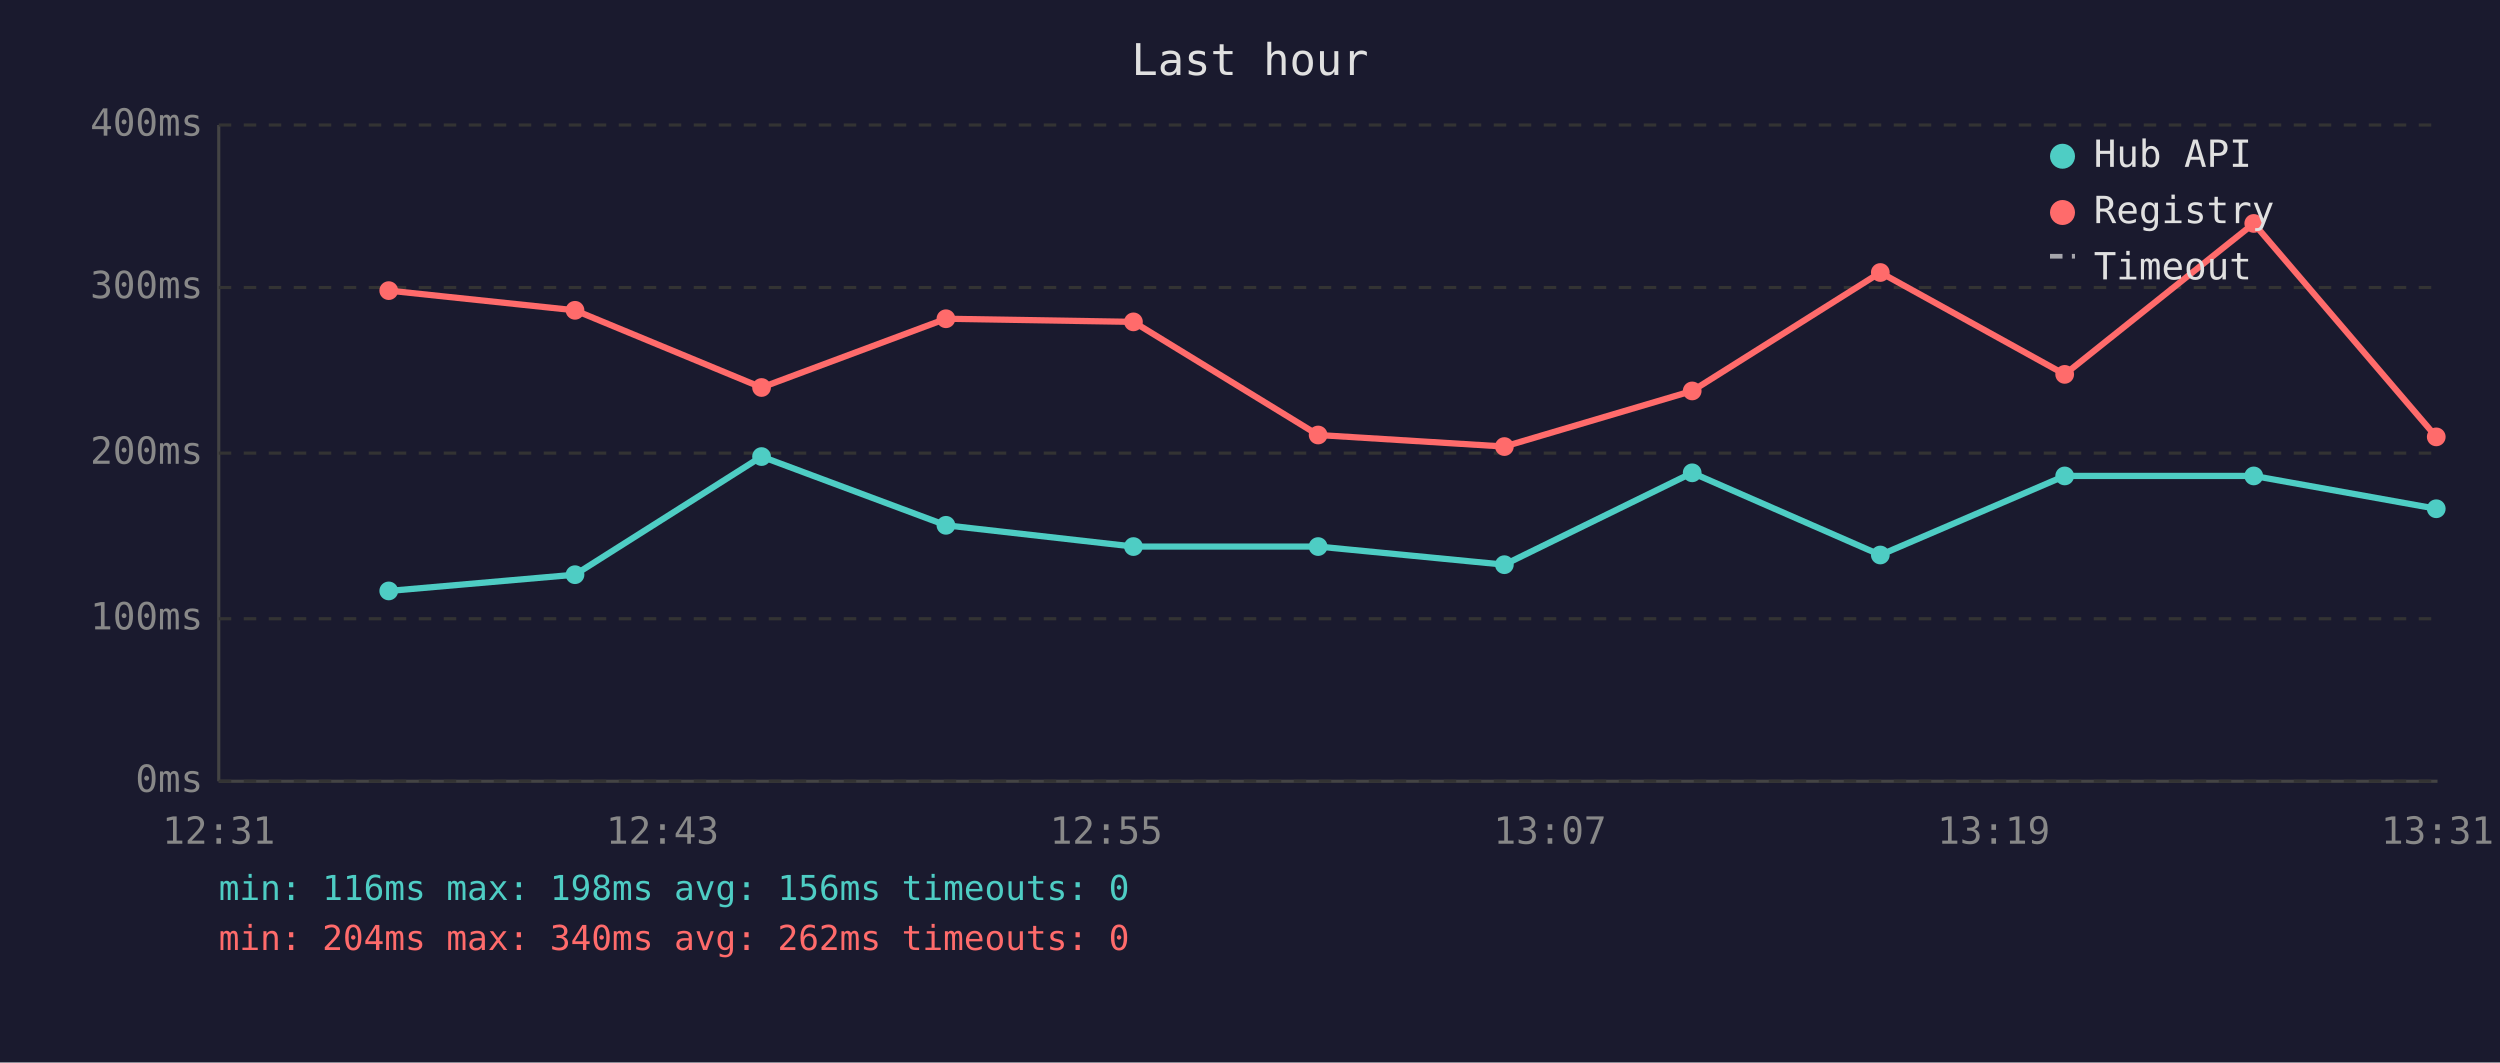
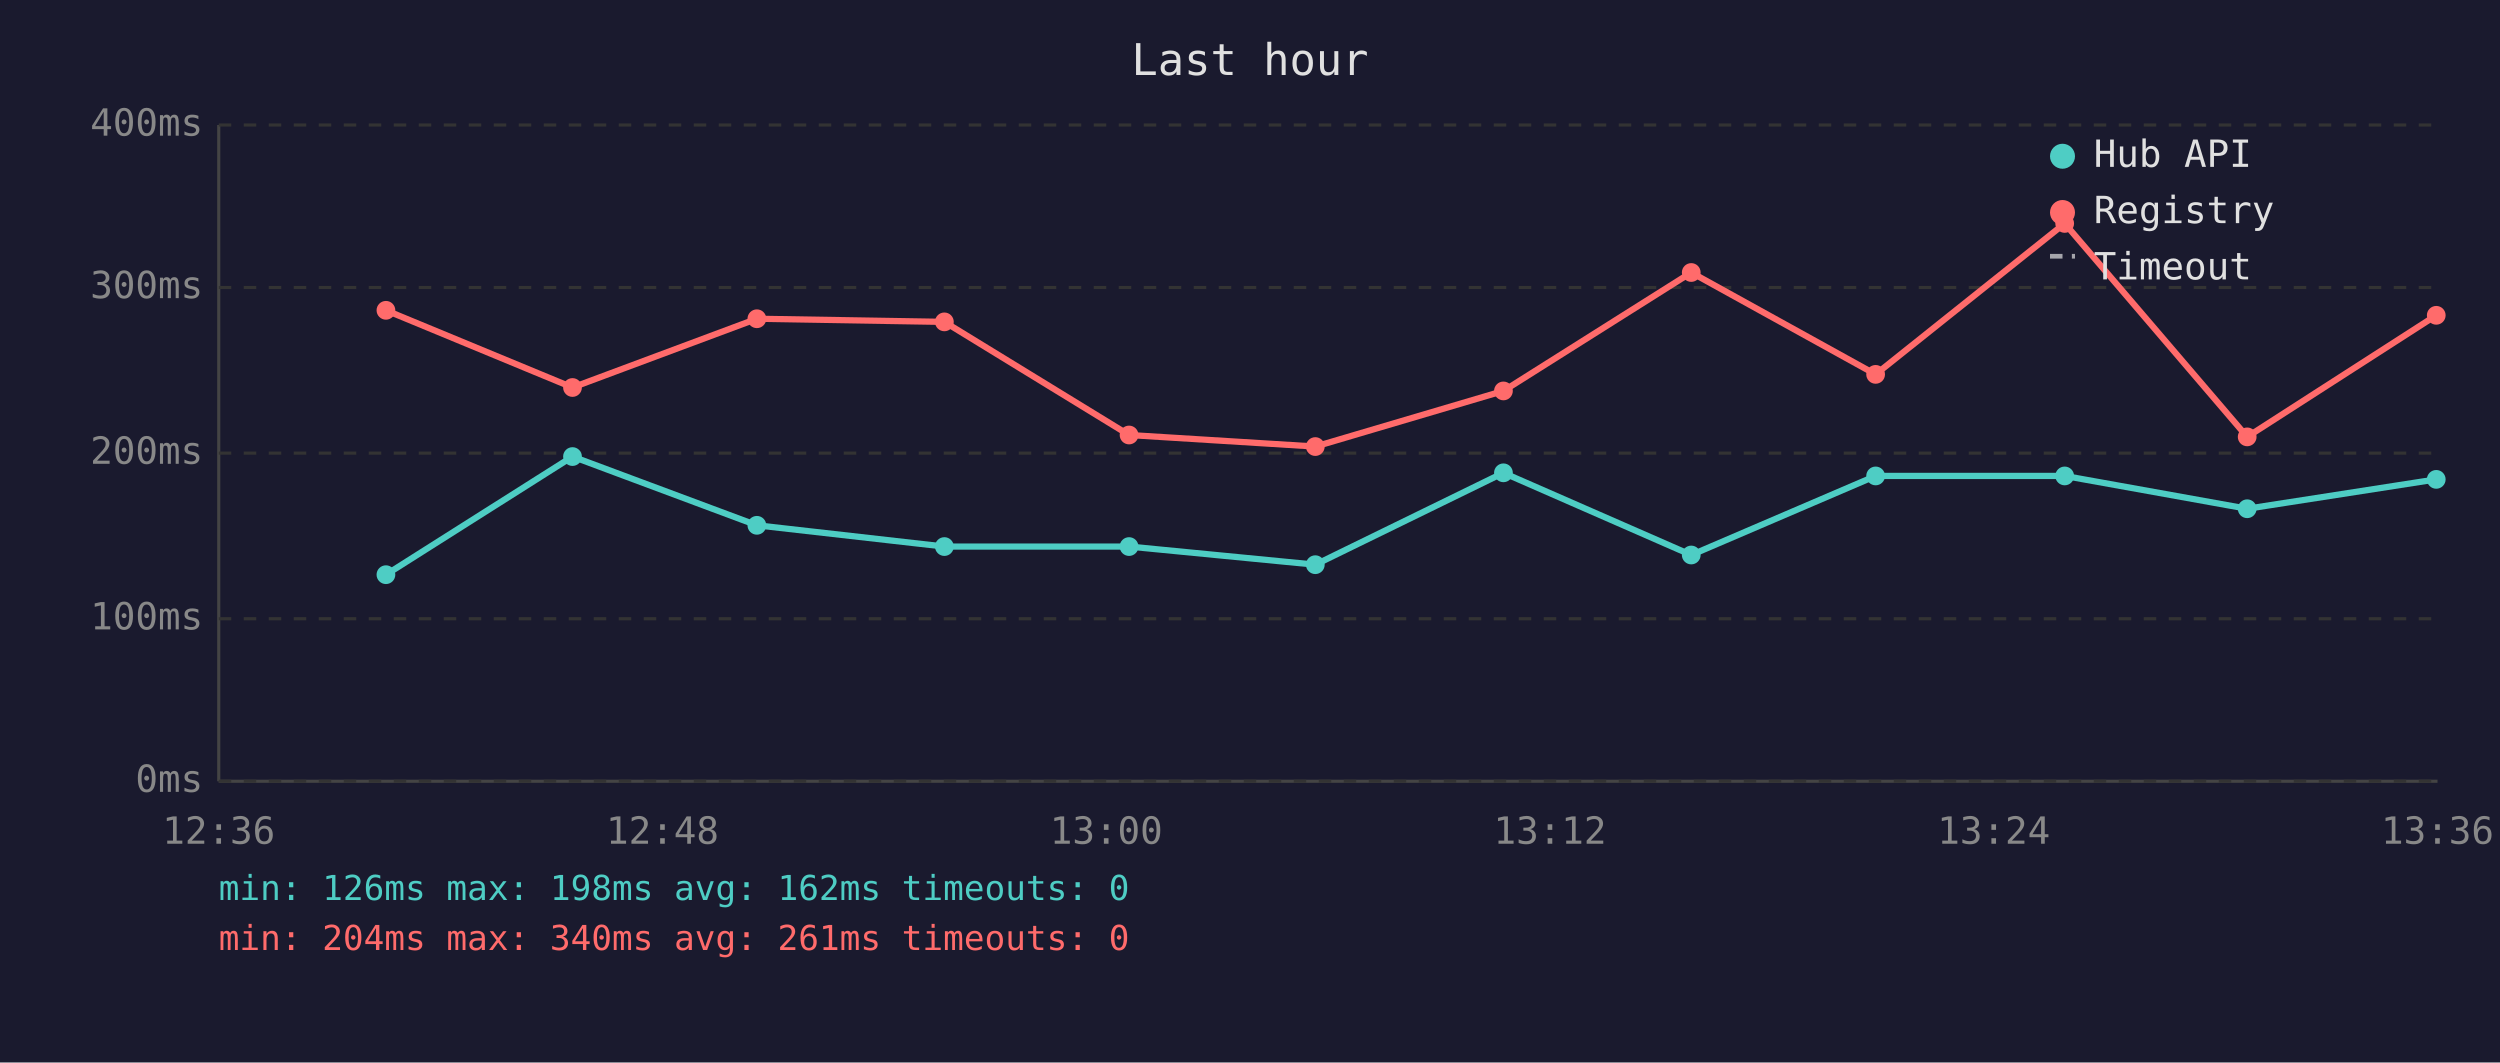
<svg xmlns="http://www.w3.org/2000/svg" viewBox="0 0 800 340" font-family="monospace" font-size="12">
  <rect width="800" height="340" fill="#1a1a2e" />
  <text x="400" y="24" fill="#e0e0e0" font-size="14" text-anchor="middle">Last hour</text>
  <line x1="70" y1="40" x2="70" y2="250" stroke="#444" stroke-width="1" />
  <line x1="70" y1="250" x2="780" y2="250" stroke="#444" stroke-width="1" />
  <line x1="70" y1="250" x2="780" y2="250" stroke="#333" stroke-width="1" stroke-dasharray="4" />
  <text x="65" y="250" fill="#888" text-anchor="end" dominant-baseline="middle">0ms</text>
  <line x1="70" y1="198" x2="780" y2="198" stroke="#333" stroke-width="1" stroke-dasharray="4" />
  <text x="65" y="198" fill="#888" text-anchor="end" dominant-baseline="middle">100ms</text>
  <line x1="70" y1="145" x2="780" y2="145" stroke="#333" stroke-width="1" stroke-dasharray="4" />
  <text x="65" y="145" fill="#888" text-anchor="end" dominant-baseline="middle">200ms</text>
  <line x1="70" y1="92" x2="780" y2="92" stroke="#333" stroke-width="1" stroke-dasharray="4" />
  <text x="65" y="92" fill="#888" text-anchor="end" dominant-baseline="middle">300ms</text>
  <line x1="70" y1="40" x2="780" y2="40" stroke="#333" stroke-width="1" stroke-dasharray="4" />
  <text x="65" y="40" fill="#888" text-anchor="end" dominant-baseline="middle">400ms</text>
-   <text x="70" y="270" fill="#888" text-anchor="middle">12:31</text>
-   <text x="212" y="270" fill="#888" text-anchor="middle">12:43</text>
-   <text x="354" y="270" fill="#888" text-anchor="middle">12:55</text>
-   <text x="496" y="270" fill="#888" text-anchor="middle">13:07</text>
-   <text x="638" y="270" fill="#888" text-anchor="middle">13:19</text>
-   <text x="780" y="270" fill="#888" text-anchor="middle">13:31</text>
-   <polyline points="124.4,189.1 184.0,183.9 243.7,146.1 302.7,168.1 362.7,174.9 421.8,174.9 481.4,180.7 541.5,151.3 601.7,177.6 660.7,152.3 721.2,152.3 779.6,162.8" fill="none" stroke="#4ecdc4" stroke-width="2" opacity="1" />
-   <circle cx="124.4" cy="189.1" r="3" fill="#4ecdc4" />
-   <circle cx="184.0" cy="183.9" r="3" fill="#4ecdc4" />
-   <circle cx="243.7" cy="146.1" r="3" fill="#4ecdc4" />
-   <circle cx="302.7" cy="168.1" r="3" fill="#4ecdc4" />
-   <circle cx="362.7" cy="174.9" r="3" fill="#4ecdc4" />
-   <circle cx="421.8" cy="174.9" r="3" fill="#4ecdc4" />
-   <circle cx="481.4" cy="180.7" r="3" fill="#4ecdc4" />
-   <circle cx="541.5" cy="151.3" r="3" fill="#4ecdc4" />
-   <circle cx="601.7" cy="177.6" r="3" fill="#4ecdc4" />
+   <text x="70" y="270" fill="#888" text-anchor="middle">12:36</text>
+   <text x="212" y="270" fill="#888" text-anchor="middle">12:48</text>
+   <text x="354" y="270" fill="#888" text-anchor="middle">13:00</text>
+   <text x="496" y="270" fill="#888" text-anchor="middle">13:12</text>
+   <text x="638" y="270" fill="#888" text-anchor="middle">13:24</text>
+   <text x="780" y="270" fill="#888" text-anchor="middle">13:36</text>
+   <polyline points="123.5,183.9 183.2,146.1 242.2,168.1 302.2,174.9 361.3,174.9 420.9,180.7 481.1,151.3 541.2,177.6 600.2,152.3 660.7,152.3 719.1,162.8 779.6,153.4" fill="none" stroke="#4ecdc4" stroke-width="2" opacity="1" />
+   <circle cx="123.5" cy="183.9" r="3" fill="#4ecdc4" />
+   <circle cx="183.2" cy="146.1" r="3" fill="#4ecdc4" />
+   <circle cx="242.2" cy="168.1" r="3" fill="#4ecdc4" />
+   <circle cx="302.2" cy="174.9" r="3" fill="#4ecdc4" />
+   <circle cx="361.3" cy="174.9" r="3" fill="#4ecdc4" />
+   <circle cx="420.9" cy="180.7" r="3" fill="#4ecdc4" />
+   <circle cx="481.1" cy="151.3" r="3" fill="#4ecdc4" />
+   <circle cx="541.2" cy="177.6" r="3" fill="#4ecdc4" />
+   <circle cx="600.2" cy="152.3" r="3" fill="#4ecdc4" />
  <circle cx="660.7" cy="152.3" r="3" fill="#4ecdc4" />
-   <circle cx="721.2" cy="152.3" r="3" fill="#4ecdc4" />
-   <circle cx="779.6" cy="162.8" r="3" fill="#4ecdc4" />
-   <polyline points="124.4,93.0 184.0,99.3 243.7,124.0 302.7,102.0 362.7,103.0 421.8,139.2 481.4,142.9 541.5,125.1 601.7,87.2 660.7,119.8 721.2,71.5 779.6,139.8" fill="none" stroke="#ff6b6b" stroke-width="2" opacity="1" />
-   <circle cx="124.4" cy="93.0" r="3" fill="#ff6b6b" />
-   <circle cx="184.0" cy="99.3" r="3" fill="#ff6b6b" />
-   <circle cx="243.7" cy="124.0" r="3" fill="#ff6b6b" />
-   <circle cx="302.7" cy="102.0" r="3" fill="#ff6b6b" />
-   <circle cx="362.7" cy="103.0" r="3" fill="#ff6b6b" />
-   <circle cx="421.8" cy="139.2" r="3" fill="#ff6b6b" />
-   <circle cx="481.4" cy="142.9" r="3" fill="#ff6b6b" />
-   <circle cx="541.5" cy="125.1" r="3" fill="#ff6b6b" />
-   <circle cx="601.7" cy="87.2" r="3" fill="#ff6b6b" />
-   <circle cx="660.7" cy="119.8" r="3" fill="#ff6b6b" />
-   <circle cx="721.2" cy="71.5" r="3" fill="#ff6b6b" />
-   <circle cx="779.6" cy="139.8" r="3" fill="#ff6b6b" />
+   <circle cx="719.1" cy="162.8" r="3" fill="#4ecdc4" />
+   <circle cx="779.6" cy="153.4" r="3" fill="#4ecdc4" />
+   <polyline points="123.5,99.3 183.2,124.0 242.2,102.0 302.2,103.0 361.3,139.2 420.9,142.9 481.1,125.1 541.2,87.2 600.2,119.8 660.7,71.5 719.1,139.8 779.6,100.9" fill="none" stroke="#ff6b6b" stroke-width="2" opacity="1" />
+   <circle cx="123.5" cy="99.3" r="3" fill="#ff6b6b" />
+   <circle cx="183.2" cy="124.0" r="3" fill="#ff6b6b" />
+   <circle cx="242.2" cy="102.0" r="3" fill="#ff6b6b" />
+   <circle cx="302.2" cy="103.0" r="3" fill="#ff6b6b" />
+   <circle cx="361.3" cy="139.2" r="3" fill="#ff6b6b" />
+   <circle cx="420.9" cy="142.9" r="3" fill="#ff6b6b" />
+   <circle cx="481.1" cy="125.1" r="3" fill="#ff6b6b" />
+   <circle cx="541.2" cy="87.2" r="3" fill="#ff6b6b" />
+   <circle cx="600.2" cy="119.8" r="3" fill="#ff6b6b" />
+   <circle cx="660.7" cy="71.5" r="3" fill="#ff6b6b" />
+   <circle cx="719.1" cy="139.8" r="3" fill="#ff6b6b" />
+   <circle cx="779.6" cy="100.9" r="3" fill="#ff6b6b" />
  <circle cx="660" cy="50" r="4" fill="#4ecdc4" />
  <text x="670" y="50" fill="#e0e0e0" dominant-baseline="middle">Hub API</text>
  <circle cx="660" cy="68" r="4" fill="#ff6b6b" />
  <text x="670" y="68" fill="#e0e0e0" dominant-baseline="middle">Registry</text>
  <line x1="656" y1="82" x2="664" y2="82" stroke="#e0e0e0" stroke-width="1.5" stroke-dasharray="4,3" opacity="0.7" />
  <text x="670" y="86" fill="#e0e0e0" dominant-baseline="middle">Timeout</text>
-   <text x="70" y="288" fill="#4ecdc4" font-size="11">min: 116ms  max: 198ms  avg: 156ms  timeouts: 0</text>
-   <text x="70" y="304" fill="#ff6b6b" font-size="11">min: 204ms  max: 340ms  avg: 262ms  timeouts: 0</text>
+   <text x="70" y="288" fill="#4ecdc4" font-size="11">min: 126ms  max: 198ms  avg: 162ms  timeouts: 0</text>
+   <text x="70" y="304" fill="#ff6b6b" font-size="11">min: 204ms  max: 340ms  avg: 261ms  timeouts: 0</text>
</svg>
